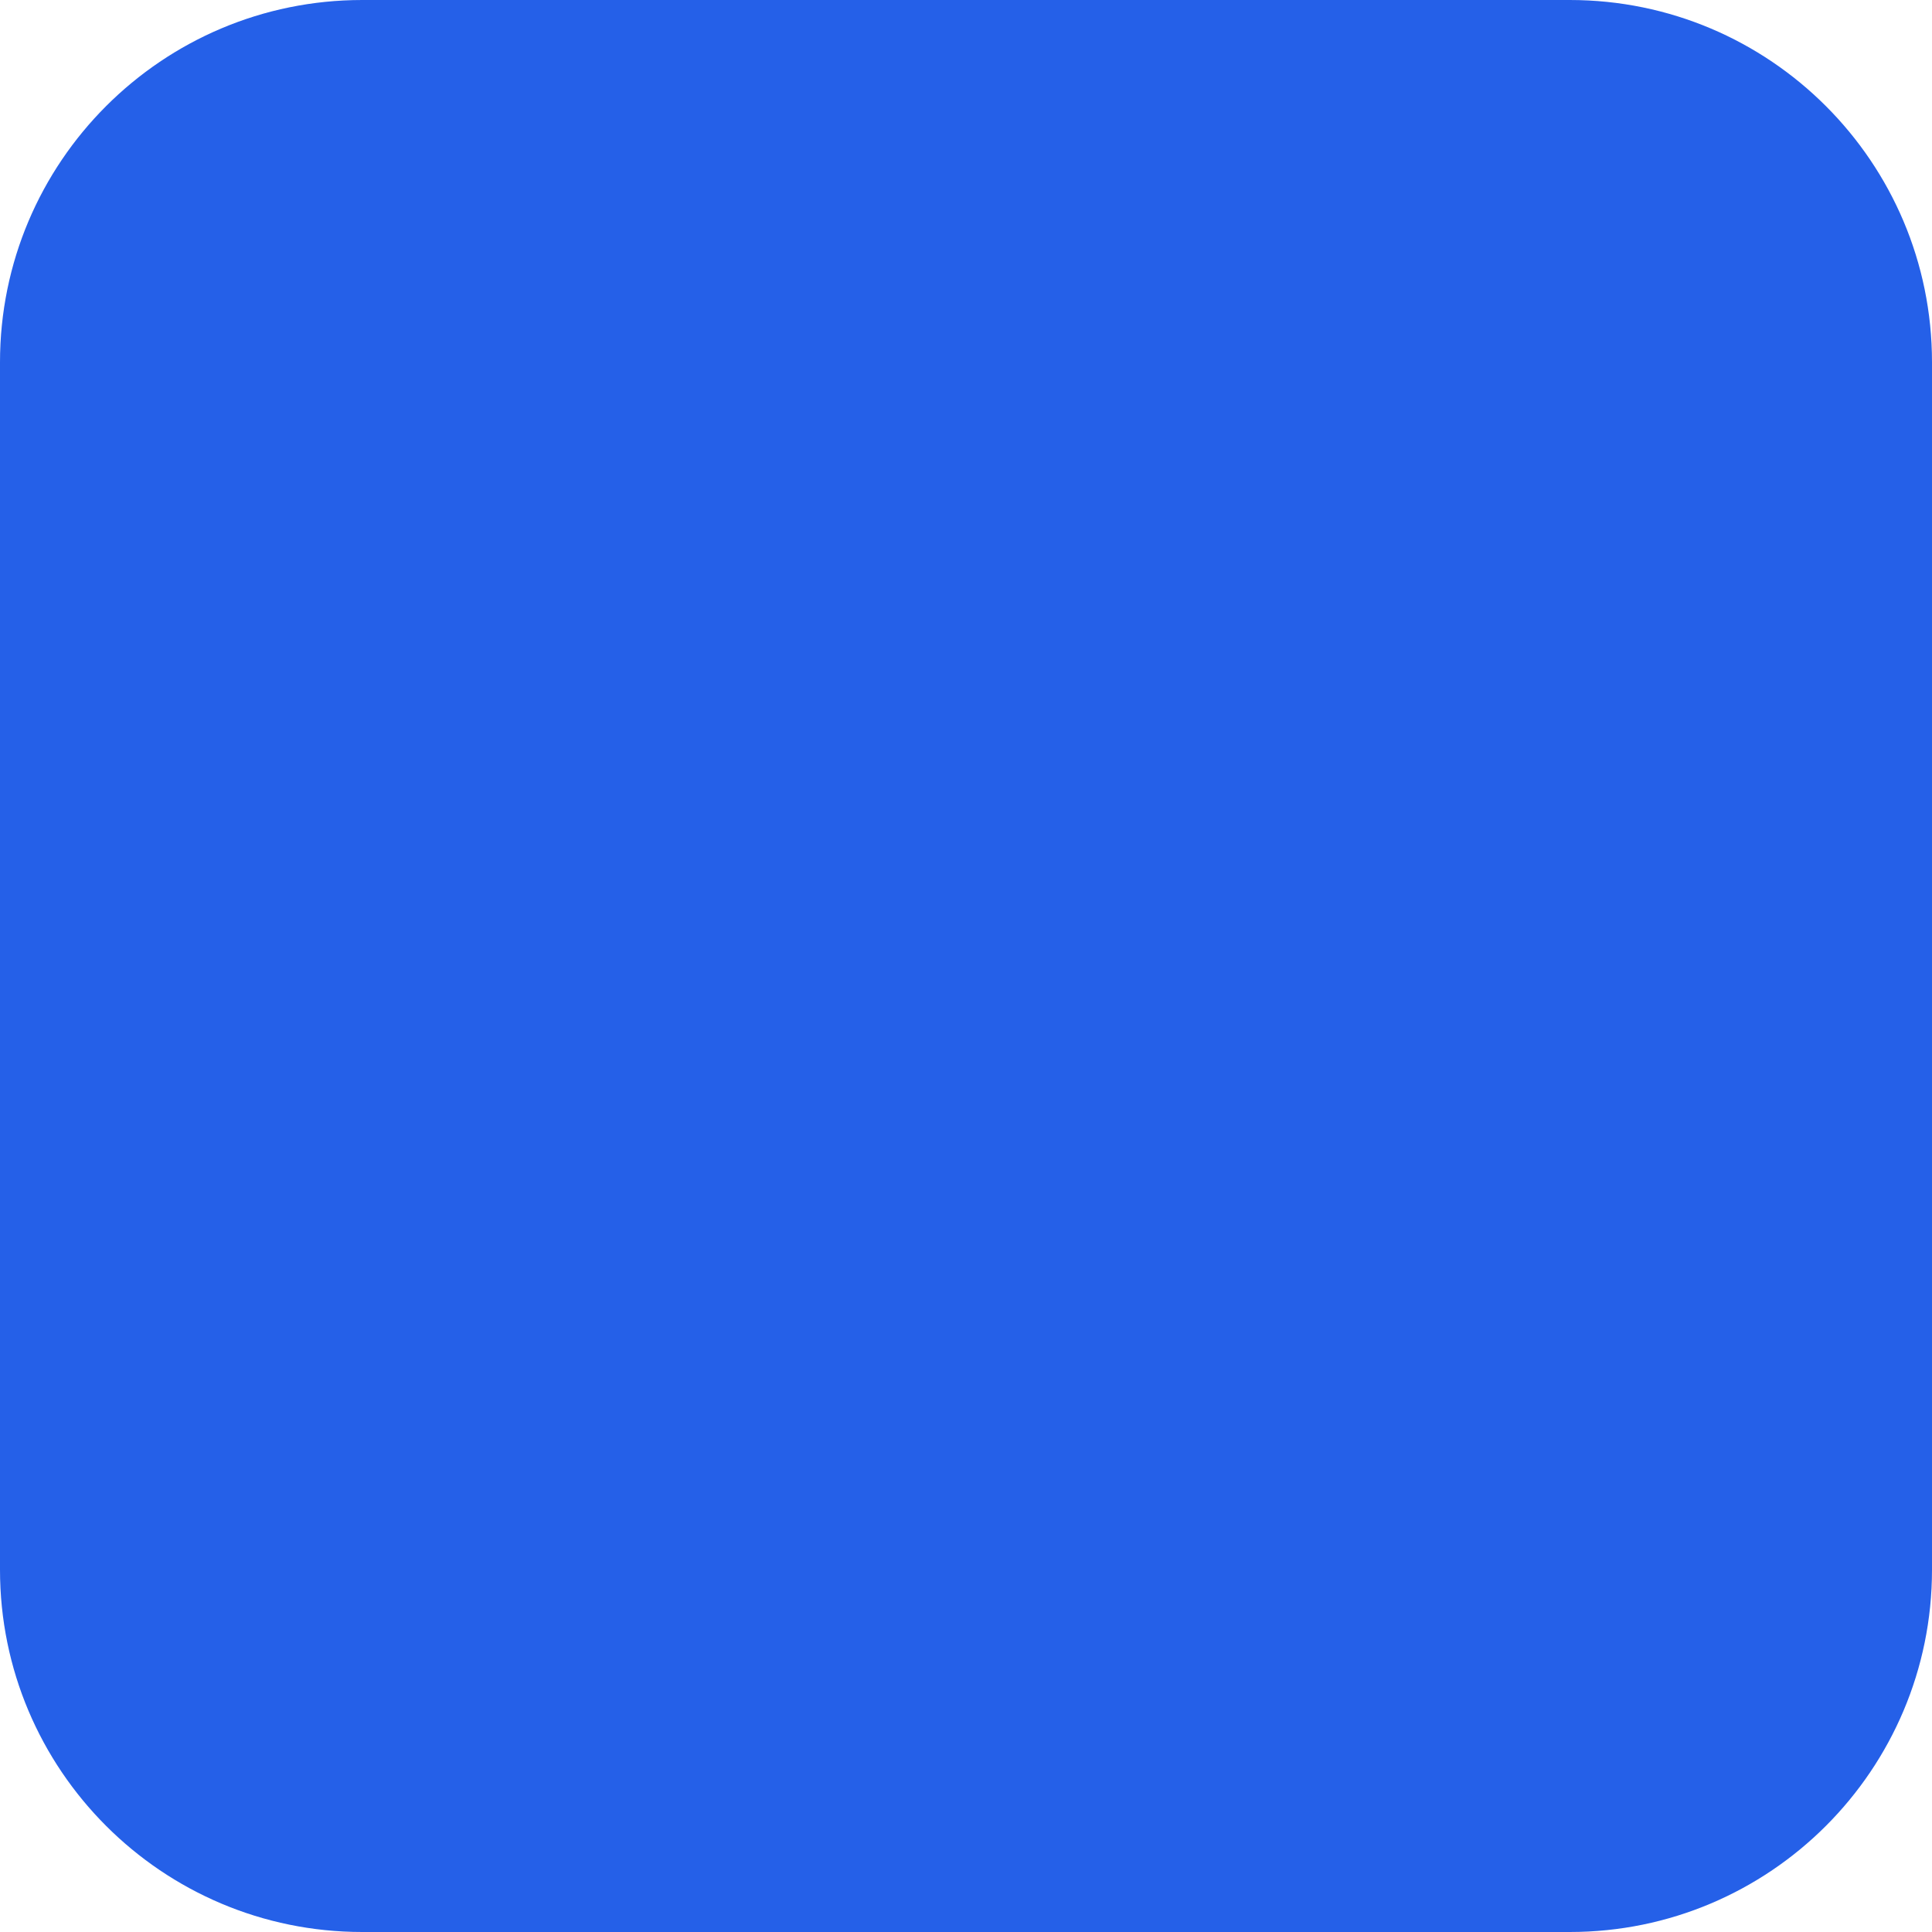
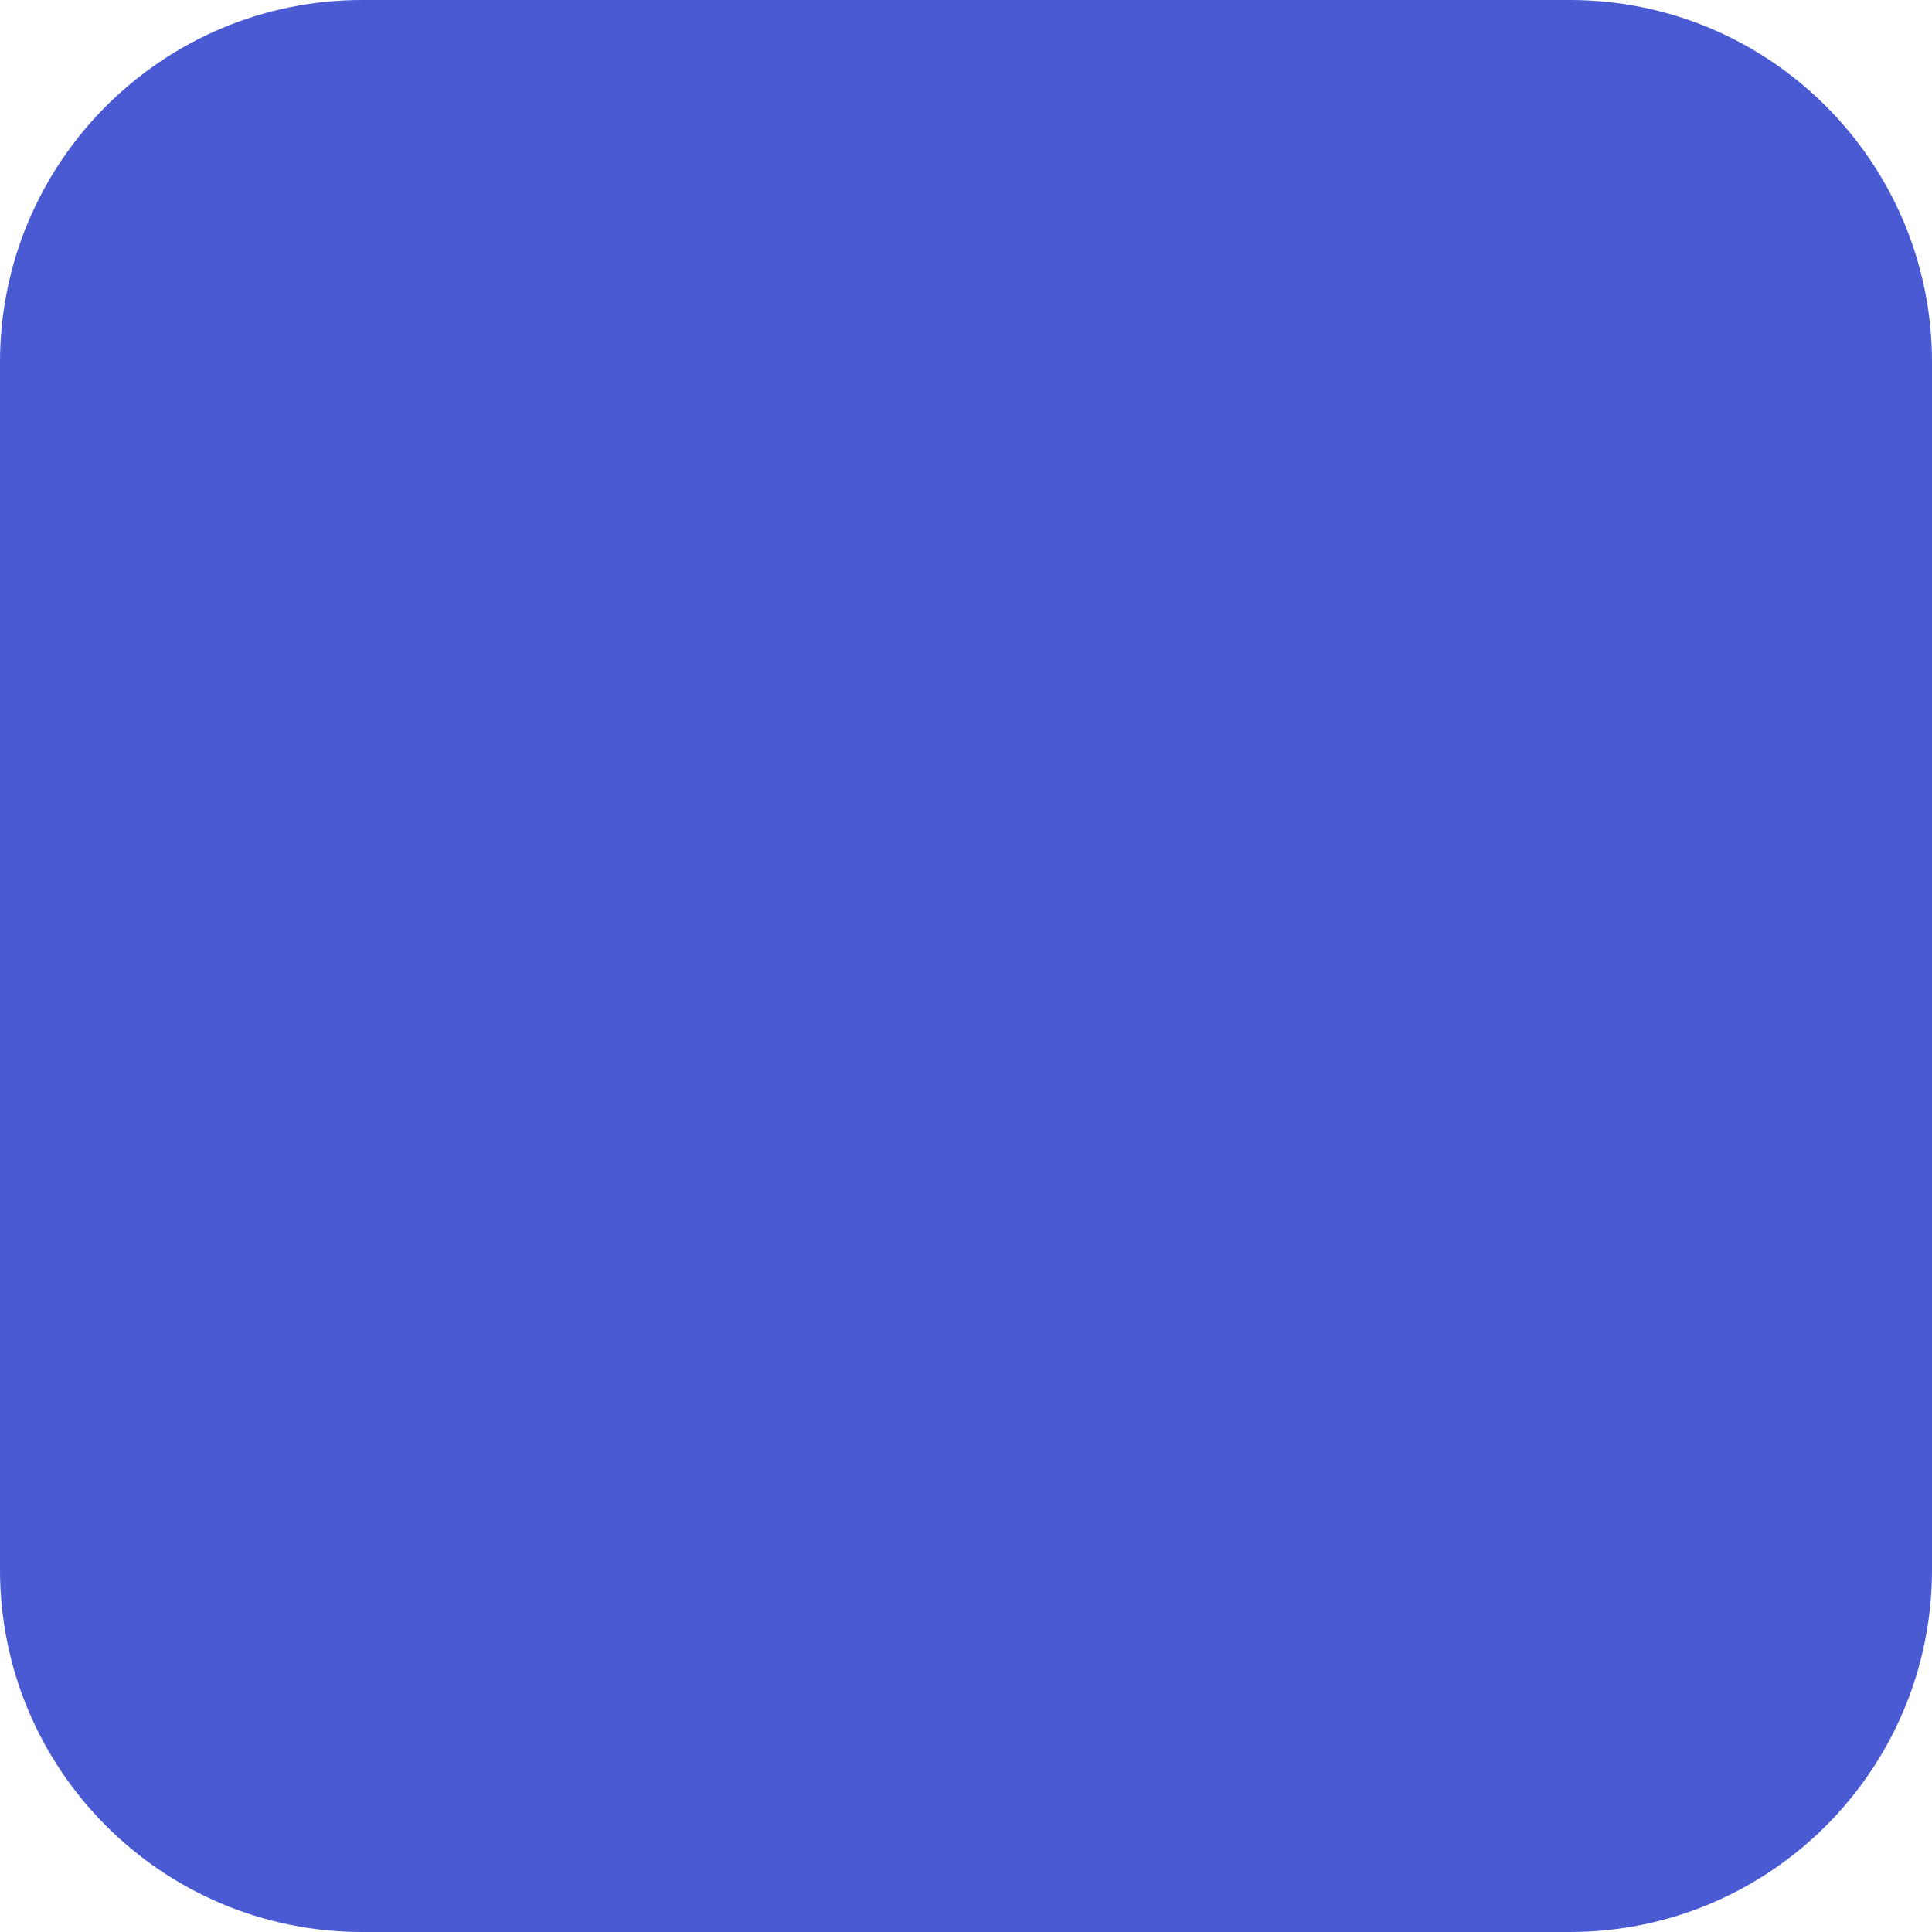
<svg xmlns="http://www.w3.org/2000/svg" viewBox="0 0 32 32" width="32" height="32">
-   <rect width="32" height="32" rx="6" fill="#2560E8" />
+   <rect width="32" height="32" rx="6" fill="#4A5AD3" />
</svg>
